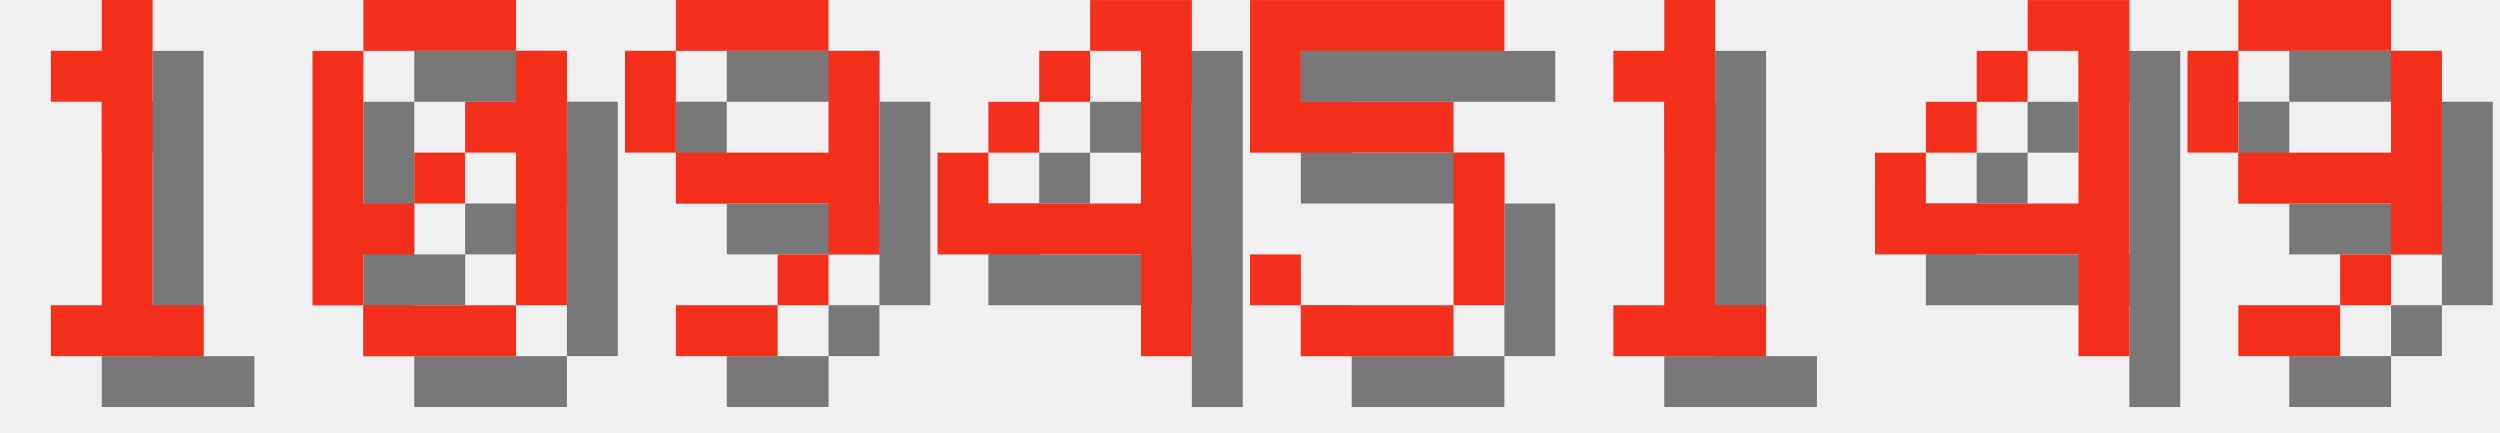
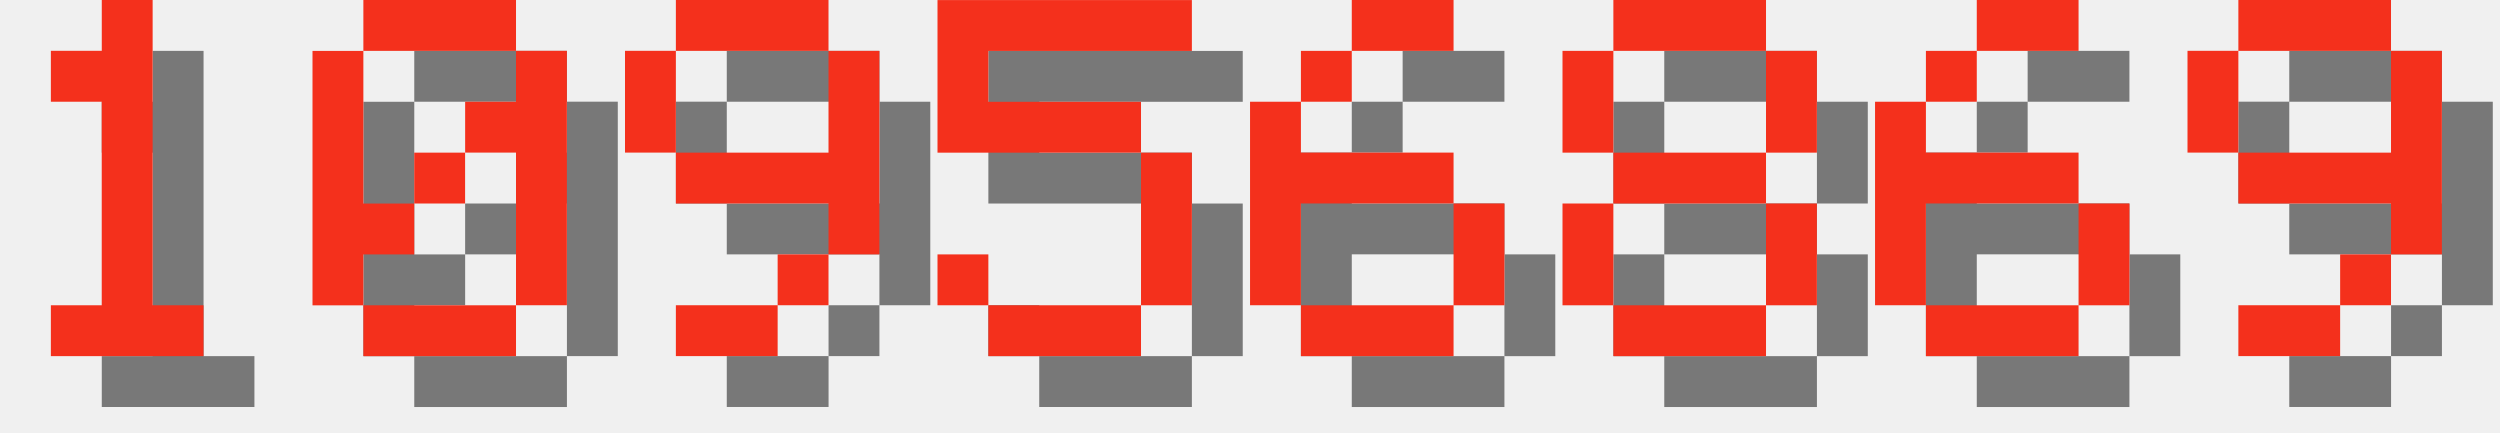
<svg xmlns="http://www.w3.org/2000/svg" version="1.1" width="208.0" height="36">
  <style>
        .text-foreground {
            fill: #F4301C;
        }
        .text-shadow {
            fill: #000000;
            fill-opacity: 0.5;
        }
    </style>
  <g class="digit" id="digit_1" transform="translate(0.0, 0), scale(4)">
    <path id="digit_1_shadow" class="text-shadow" d="m2.117 2.117v1.058h1.058v4.233h-1.058v1.058h3.175v-1.058h-1.058v-6.35h-1.058v1.058h-1.058z" fill-opacity=".5" style="paint-order:stroke fill markers" />
    <path id="digit_1_fg" class="text-foreground" d="m1.058 1.058v1.058h1.058v4.233h-1.058v1.058h3.175v-1.058h-1.058v-6.35h-1.058v1.058h-1.058z" fill="#fff" style="paint-order:stroke fill markers" />
  </g>
  <g class="digit" id="digit_0" transform="translate(26.0, 0), scale(4)">
    <path id="digit_0_shadow" class="text-shadow" d="m2.117 1.058v1.058h3.175v-1.058h-3.175zm3.175 1.058v1.058h-1.058v1.058h1.058v3.175h1.058v-5.292h-1.058zm0 5.292h-3.175v1.058h3.175v-1.058zm-3.175 0v-1.058h1.058v-1.058h-1.058v-3.175h-1.058v5.292h1.058zm1.058-2.117h1.058v-1.058h-1.058v1.058z" fill-opacity=".5" style="paint-order:stroke fill markers" />
    <path id="digit_0_fg" class="text-foreground" d="m1.058 0v1.058h3.175v-1.058h-3.175zm3.175 1.058v1.058h-1.058v1.058h1.058v3.175h1.058v-5.292h-1.058zm0 5.292h-3.175v1.058h3.175v-1.058zm-3.175 0v-1.058h1.058v-1.058h-1.058v-3.175h-1.058v5.292h1.058zm1.058-2.117h1.058v-1.058h-1.058v1.058z" fill="#fff" style="paint-order:stroke fill markers" />
  </g>
  <g class="digit" id="digit_9" transform="translate(52.0, 0), scale(4)">
    <path id="digit_9_shadow" class="text-shadow" d="m2.117 1.058v1.058h3.175v-1.058h-3.175zm3.175 1.058v2.117h-3.175v1.058h3.175v1.058h1.058v-4.233h-1.058zm0 4.233h-1.058v1.058h1.058v-1.058zm-1.058 1.058h-2.117v1.058h2.117v-1.058zm-2.117-3.175v-2.117h-1.058v2.117h1.058z" fill-opacity=".5" style="paint-order:stroke fill markers" />
    <path id="digit_9_fg" class="text-foreground" d="m1.058 0v1.058h3.175v-1.058h-3.175zm3.175 1.058v2.117h-3.175v1.058h3.175v1.058h1.058v-4.233h-1.058zm0 4.233h-1.058v1.058h1.058v-1.058zm-1.058 1.058h-2.117v1.058h2.117v-1.058zm-2.117-3.175v-2.117h-1.058v2.117h1.058z" fill="#fff" style="paint-order:stroke fill markers" />
  </g>
-   <g class="digit" id="digit_4" transform="translate(78.0, 0), scale(4)">
-     <path id="digit_4_shadow" class="text-shadow" d="m4.233 1.058v1.058h1.058v3.175h-3.175v-1.058h-1.058v2.117h4.233v2.117h1.058v-7.408h-2.117zm-2.117 3.175h1.058v-1.058h-1.058v1.058zm1.058-1.058h1.058v-1.058h-1.058v1.058z" fill-opacity=".5" style="paint-order:stroke fill markers" />
-     <path id="digit_4_fg" class="text-foreground" d="m3.175 0v1.058h1.058v3.175h-3.175v-1.058h-1.058v2.117h4.233v2.117h1.058v-7.408h-2.117zm-2.117 3.175h1.058v-1.058h-1.058v1.058zm1.058-1.058h1.058v-1.058h-1.058v1.058z" fill="#fff" style="paint-order:stroke fill markers" />
-   </g>
-   <g class="digit" id="digit_5" transform="translate(104.0, 0), scale(4)">
+   <g class="digit" id="digit_5" transform="translate(78.0, 0), scale(4)">
    <path id="digit_5_shadow" class="text-shadow" d="m1.058 1.058v3.175h4.233v3.175h-3.175v-1.058h-1.058v1.058h1.058v1.058h3.175v-1.058h1.058v-3.175h-1.058v-1.058h-3.175v-1.058h4.233v-1.058h-5.292z" fill-opacity=".5" style="paint-order:stroke fill markers" />
    <path id="digit_5_fg" class="text-foreground" d="m0 0v3.175h4.233v3.175h-3.175v-1.058h-1.058v1.058h1.058v1.058h3.175v-1.058h1.058v-3.175h-1.058v-1.058h-3.175v-1.058h4.233v-1.058h-5.292z" fill="#fff" style="paint-order:stroke fill markers" />
  </g>
-   <g class="digit" id="digit_1" transform="translate(130.0, 0), scale(4)">
-     <path id="digit_1_shadow" class="text-shadow" d="m2.117 2.117v1.058h1.058v4.233h-1.058v1.058h3.175v-1.058h-1.058v-6.35h-1.058v1.058h-1.058z" fill-opacity=".5" style="paint-order:stroke fill markers" />
-     <path id="digit_1_fg" class="text-foreground" d="m1.058 1.058v1.058h1.058v4.233h-1.058v1.058h3.175v-1.058h-1.058v-6.35h-1.058v1.058h-1.058z" fill="#fff" style="paint-order:stroke fill markers" />
+   <g class="digit" id="digit_6" transform="translate(104.0, 0), scale(4)">
+     <path id="digit_6_shadow" class="text-shadow" d="m3.175 1.058v1.058h2.117v-1.058h-2.117zm0 1.058h-1.058v1.058h1.058v-1.058zm-1.058 1.058h-1.058v4.233h1.058v-2.117h3.175v-1.058h-3.175v-1.058zm3.175 2.117v2.117h1.058v-2.117h-1.058zm0 2.117h-3.175v1.058h3.175v-1.058z" fill-opacity=".5" style="paint-order:stroke fill markers" />
+     <path id="digit_6_fg" class="text-foreground" d="m2.117 0v1.058h2.117v-1.058h-2.117zm0 1.058h-1.058v1.058h1.058v-1.058zm-1.058 1.058h-1.058v4.233h1.058v-2.117h3.175v-1.058h-3.175v-1.058zm3.175 2.117v2.117h1.058v-2.117h-1.058zm0 2.117h-3.175v1.058h3.175v-1.058z" fill="#fff" style="paint-order:stroke fill markers" />
  </g>
-   <g class="digit" id="digit_4" transform="translate(156.0, 0), scale(4)">
-     <path id="digit_4_shadow" class="text-shadow" d="m4.233 1.058v1.058h1.058v3.175h-3.175v-1.058h-1.058v2.117h4.233v2.117h1.058v-7.408h-2.117zm-2.117 3.175h1.058v-1.058h-1.058v1.058zm1.058-1.058h1.058v-1.058h-1.058v1.058z" fill-opacity=".5" style="paint-order:stroke fill markers" />
-     <path id="digit_4_fg" class="text-foreground" d="m3.175 0v1.058h1.058v3.175h-3.175v-1.058h-1.058v2.117h4.233v2.117h1.058v-7.408h-2.117zm-2.117 3.175h1.058v-1.058h-1.058v1.058zm1.058-1.058h1.058v-1.058h-1.058v1.058z" fill="#fff" style="paint-order:stroke fill markers" />
+   <g class="digit" id="digit_8" transform="translate(130.0, 0), scale(4)">
+     <path id="digit_8_shadow" class="text-shadow" d="m2.117 1.058v1.058h3.175v-1.058h-3.175zm3.175 1.058v2.117h1.058v-2.117h-1.058zm0 2.117h-3.175v1.058h3.175v-1.058zm0 1.058v2.117h1.058v-2.117h-1.058zm0 2.117h-3.175v1.058h3.175v-1.058zm-3.175 0v-2.117h-1.058v2.117h1.058zm0-3.175v-2.117h-1.058v2.117h1.058z" fill-opacity=".5" style="paint-order:stroke fill markers" />
+     <path id="digit_8_fg" class="text-foreground" d="m1.058 0v1.058h3.175v-1.058h-3.175zm3.175 1.058v2.117h1.058v-2.117h-1.058zm0 2.117h-3.175v1.058h3.175v-1.058zm0 1.058v2.117h1.058v-2.117h-1.058zm0 2.117h-3.175v1.058h3.175v-1.058zm-3.175 0v-2.117h-1.058v2.117h1.058zm0-3.175v-2.117h-1.058v2.117h1.058z" fill="#fff" style="paint-order:stroke fill markers" />
+   </g>
+   <g class="digit" id="digit_6" transform="translate(156.0, 0), scale(4)">
+     <path id="digit_6_shadow" class="text-shadow" d="m3.175 1.058v1.058h2.117v-1.058h-2.117zm0 1.058h-1.058v1.058h1.058v-1.058zm-1.058 1.058h-1.058v4.233h1.058v-2.117h3.175v-1.058h-3.175v-1.058zm3.175 2.117v2.117h1.058v-2.117h-1.058zm0 2.117h-3.175v1.058h3.175v-1.058z" fill-opacity=".5" style="paint-order:stroke fill markers" />
+     <path id="digit_6_fg" class="text-foreground" d="m2.117 0v1.058h2.117v-1.058h-2.117zm0 1.058h-1.058v1.058h1.058v-1.058zm-1.058 1.058h-1.058v4.233h1.058v-2.117h3.175v-1.058h-3.175v-1.058zm3.175 2.117v2.117h1.058v-2.117h-1.058zm0 2.117h-3.175v1.058h3.175v-1.058z" fill="#fff" style="paint-order:stroke fill markers" />
  </g>
  <g class="digit" id="digit_9" transform="translate(182.0, 0), scale(4)">
    <path id="digit_9_shadow" class="text-shadow" d="m2.117 1.058v1.058h3.175v-1.058h-3.175zm3.175 1.058v2.117h-3.175v1.058h3.175v1.058h1.058v-4.233h-1.058zm0 4.233h-1.058v1.058h1.058v-1.058zm-1.058 1.058h-2.117v1.058h2.117v-1.058zm-2.117-3.175v-2.117h-1.058v2.117h1.058z" fill-opacity=".5" style="paint-order:stroke fill markers" />
    <path id="digit_9_fg" class="text-foreground" d="m1.058 0v1.058h3.175v-1.058h-3.175zm3.175 1.058v2.117h-3.175v1.058h3.175v1.058h1.058v-4.233h-1.058zm0 4.233h-1.058v1.058h1.058v-1.058zm-1.058 1.058h-2.117v1.058h2.117v-1.058zm-2.117-3.175v-2.117h-1.058v2.117h1.058z" fill="#fff" style="paint-order:stroke fill markers" />
  </g>
</svg>
